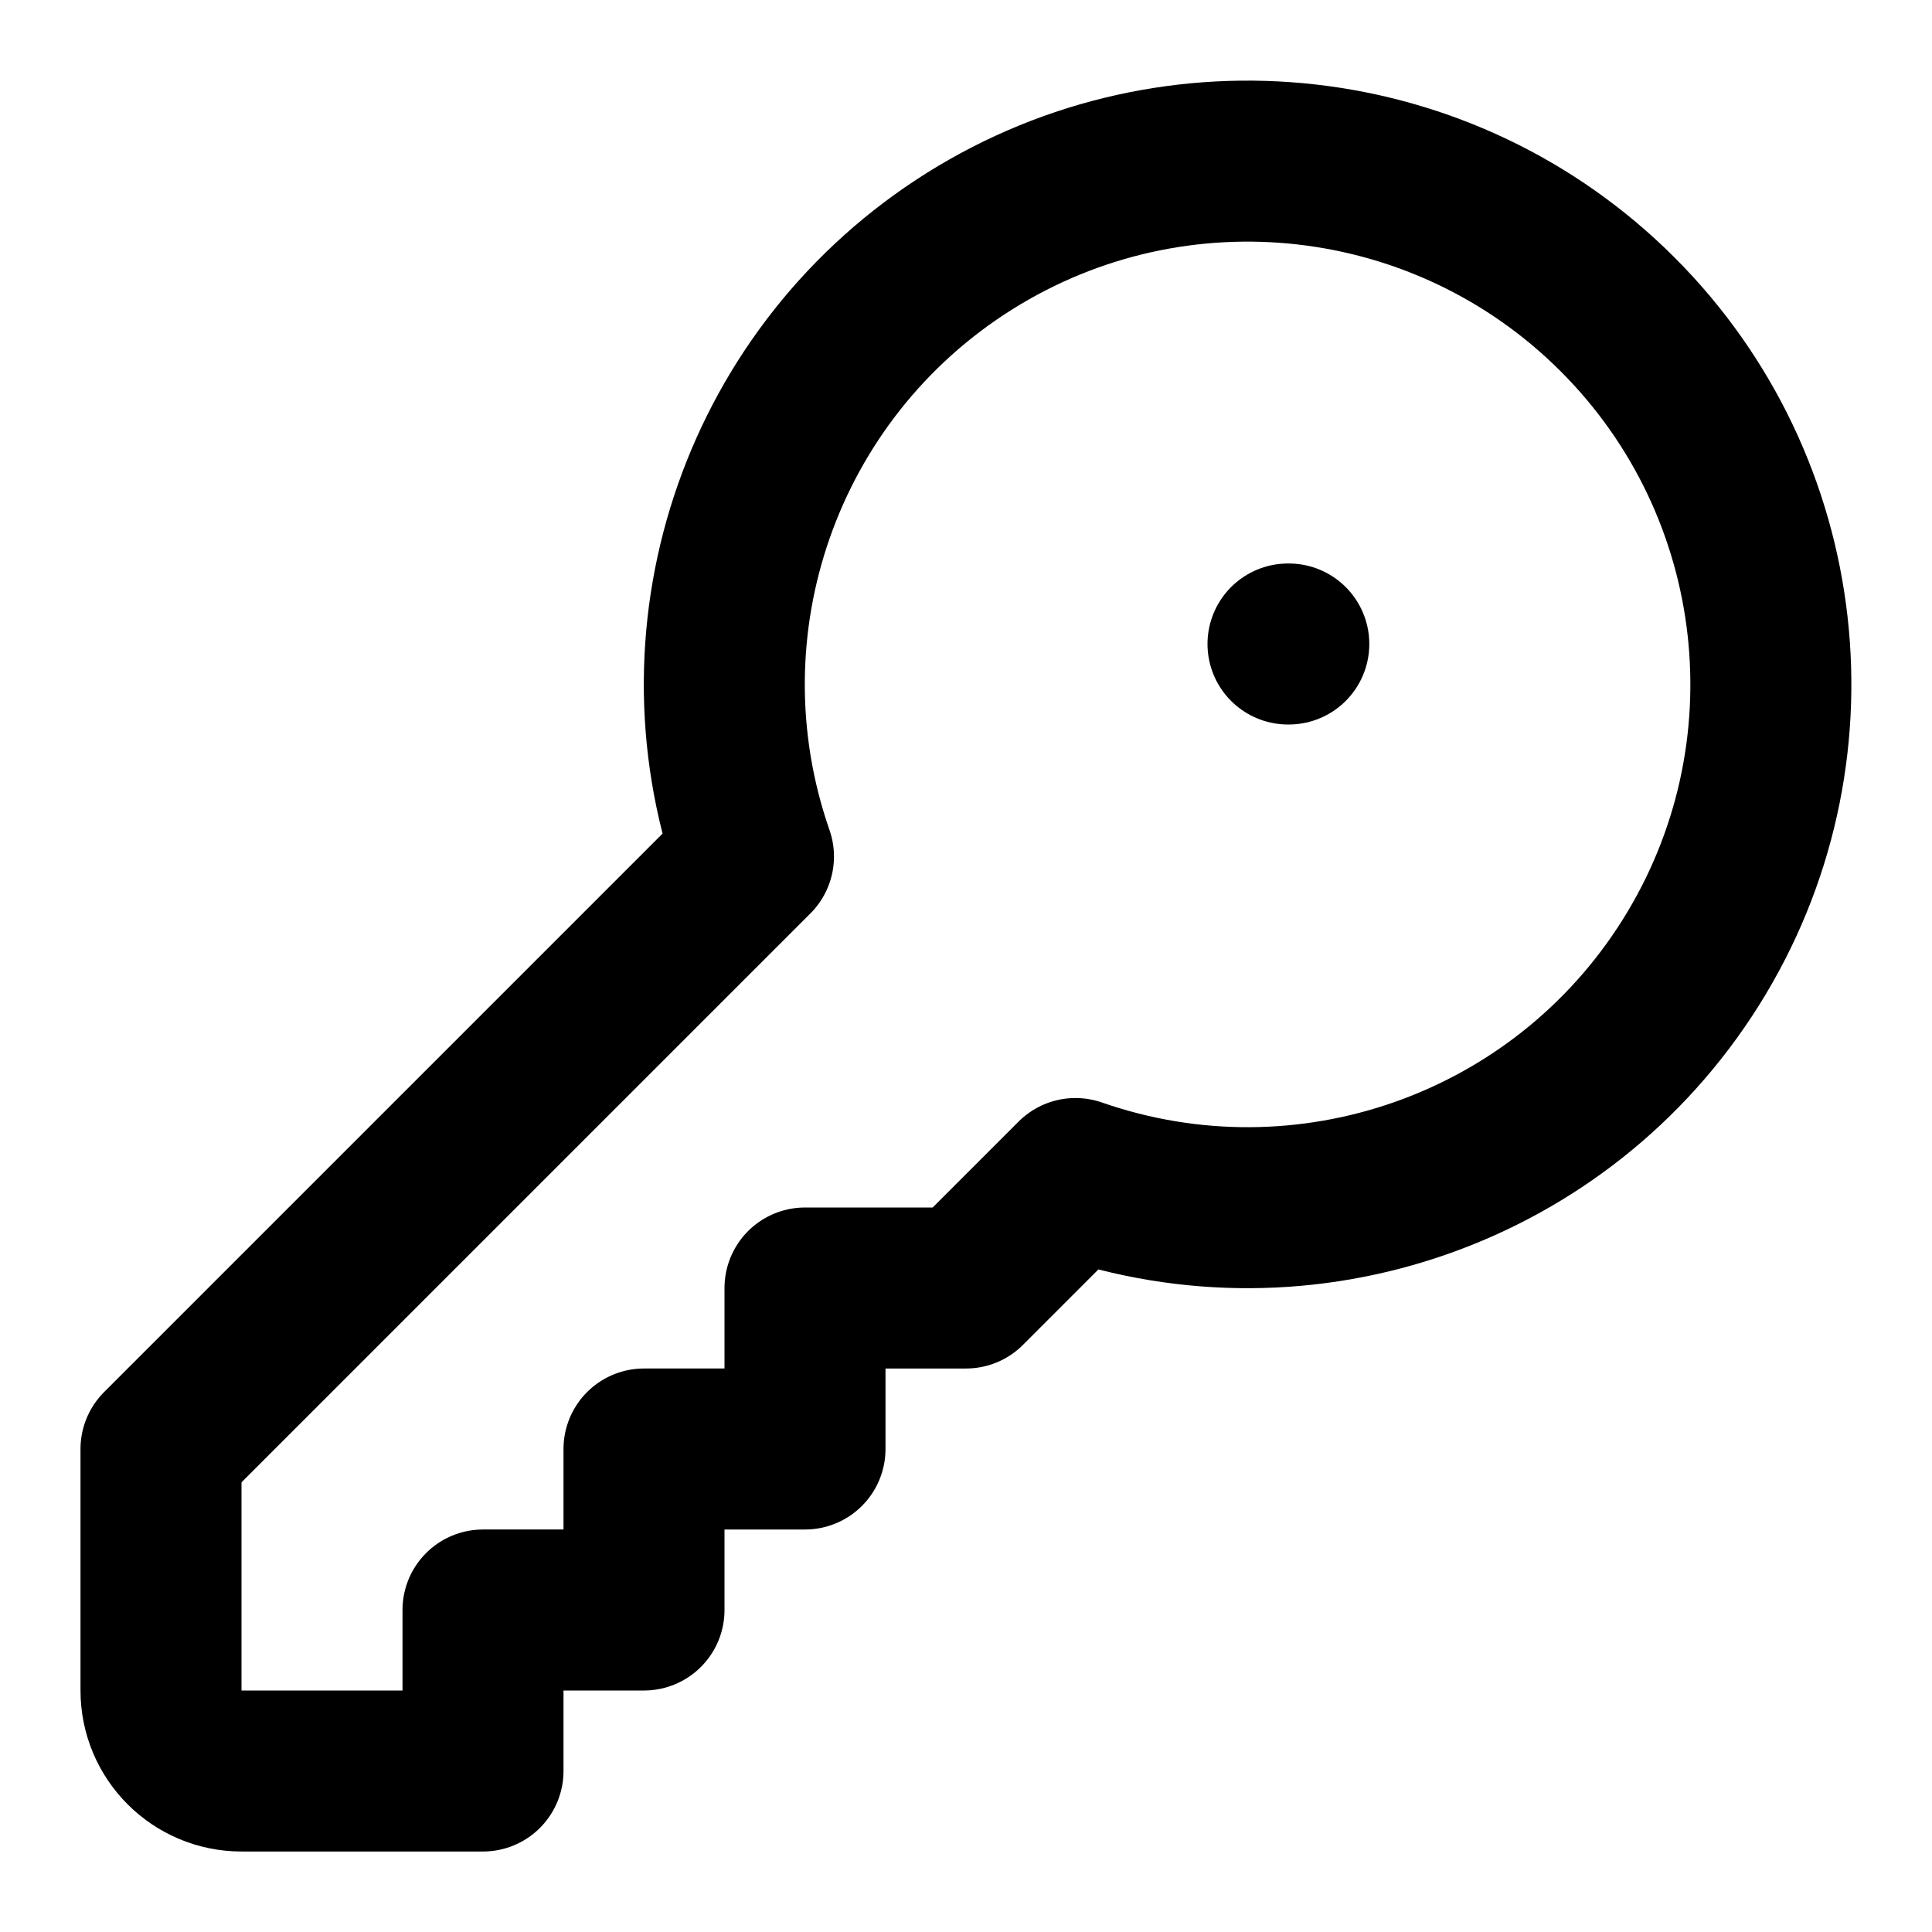
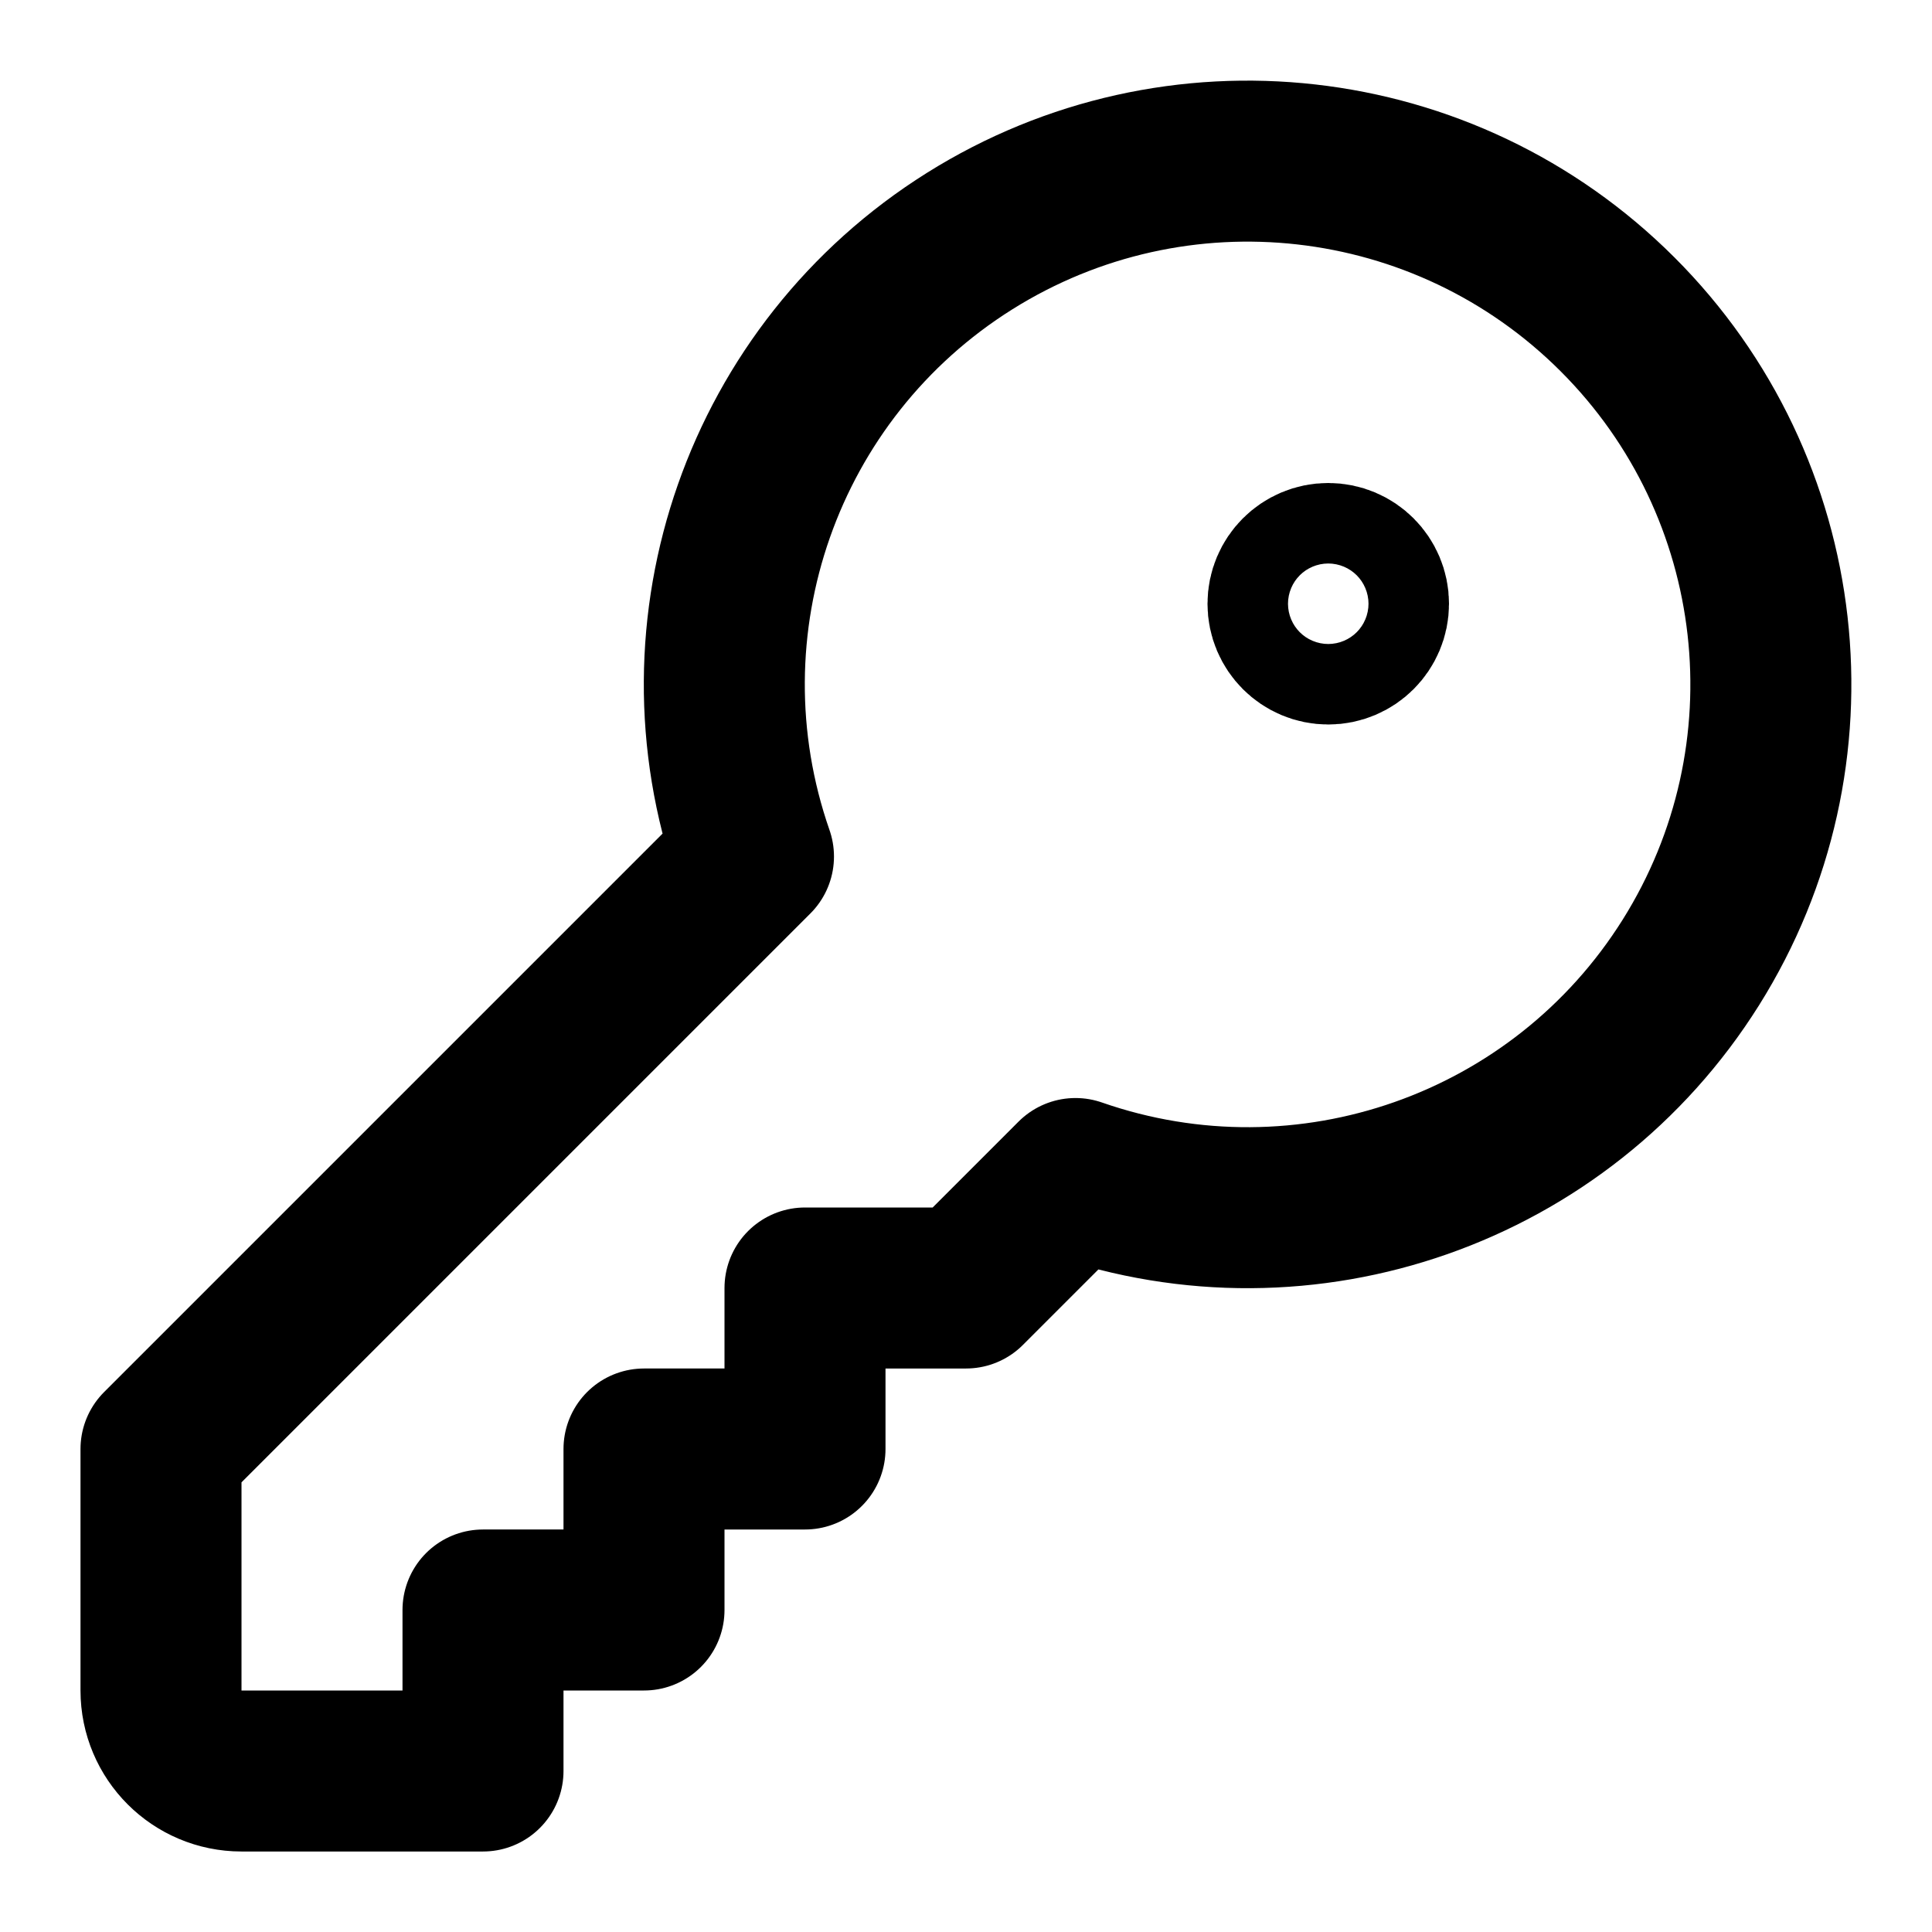
<svg xmlns="http://www.w3.org/2000/svg" width="24" height="24" viewBox="0 0 24 24" fill="none" stroke="currentColor" stroke-width="2" stroke-linecap="round" stroke-linejoin="round">
  <path d="M2 18v3a1 1 0 0 0 1 1h3v-2h2v-2h2v-2h2l1.36-1.36a6.5 6.5 0 1 0-4-4Z" />
-   <path d="M16 8h.01" />
+   <circle cx="16.5" cy="7.5" r=".5" />
</svg>
